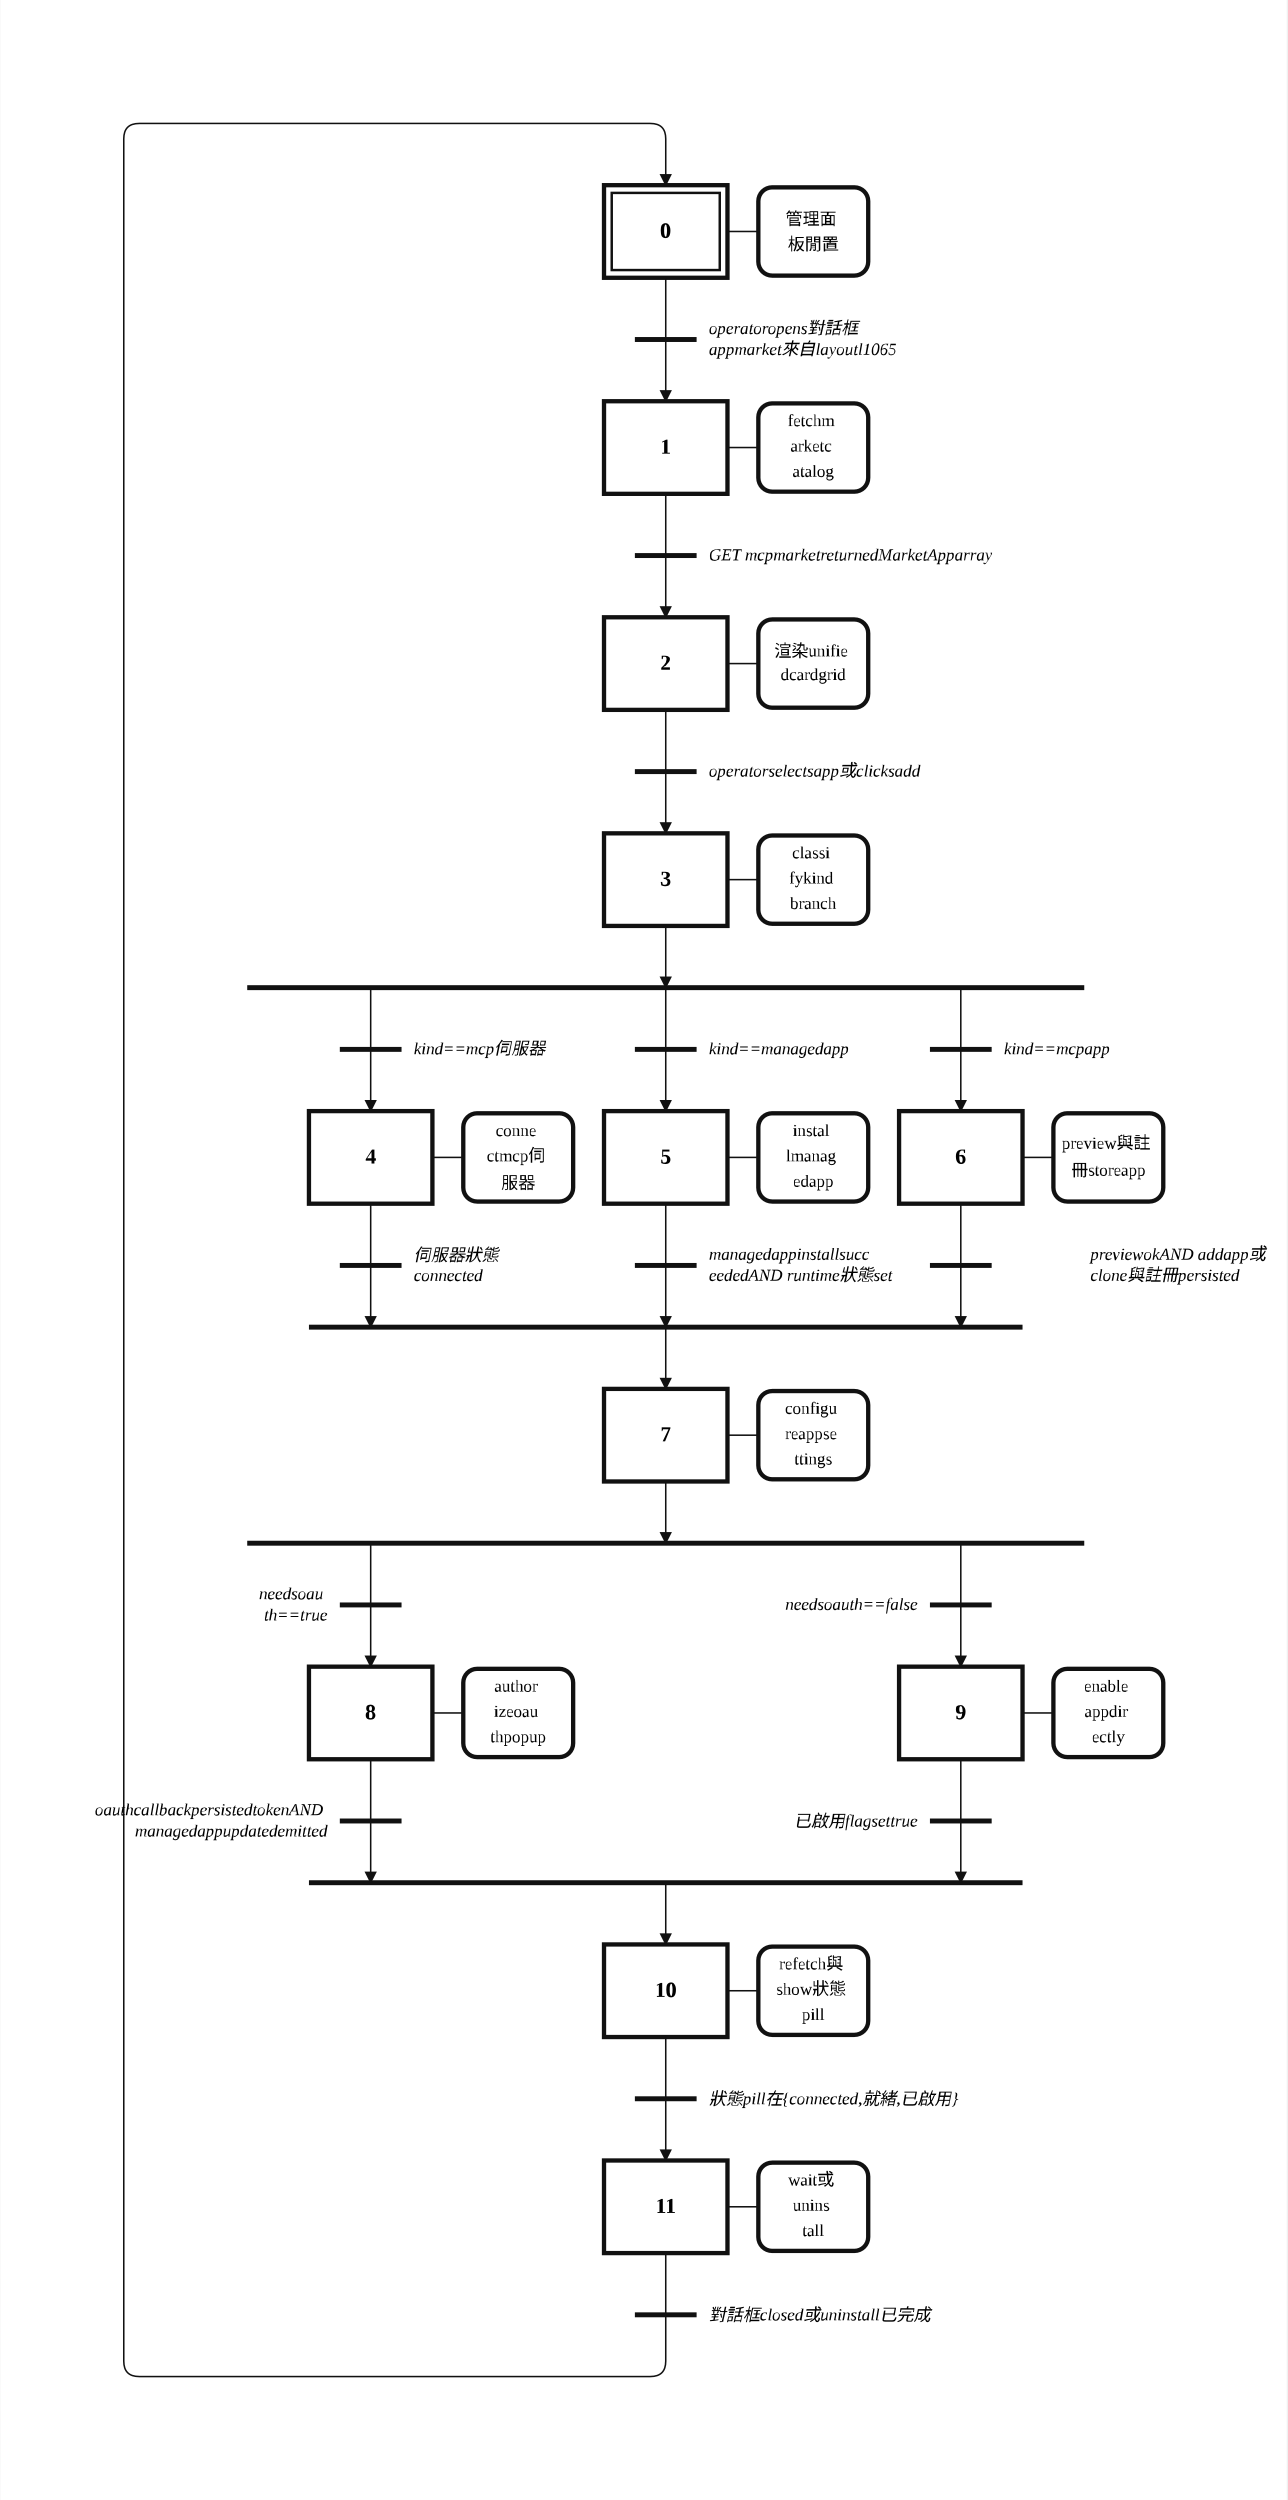
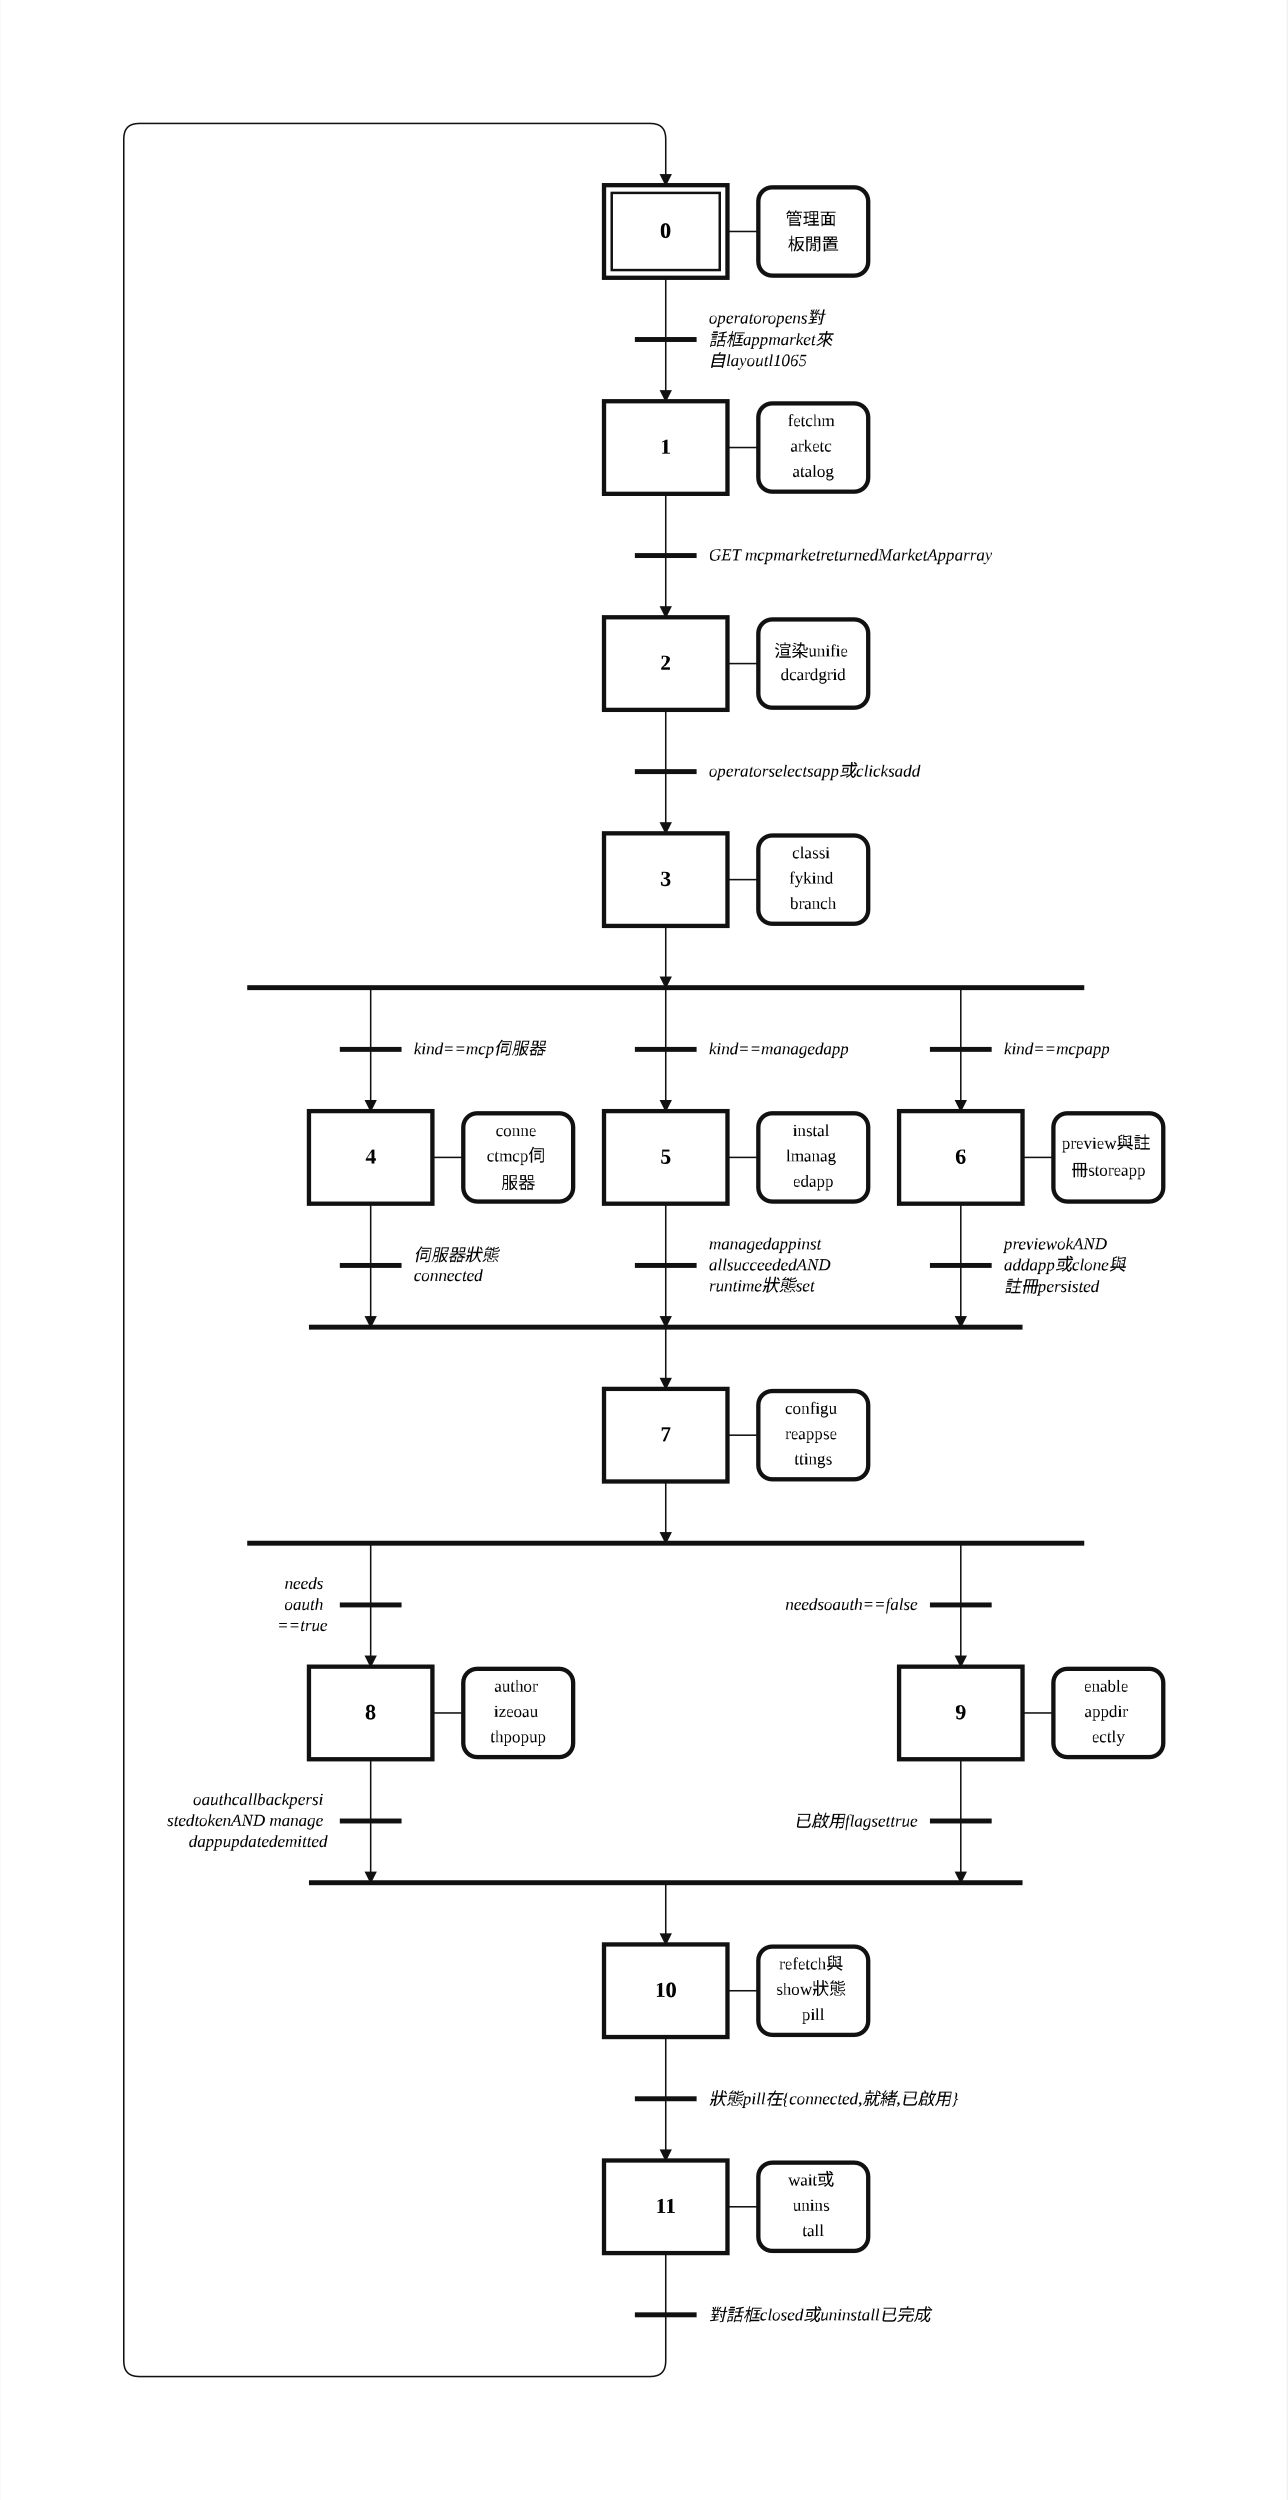
<svg xmlns="http://www.w3.org/2000/svg" width="834" height="1620" viewBox="-2.00 -2.00 41.68 81.00" role="img">
  <style>
.step{fill:#fff;stroke:#111;stroke-width:.14}.step-inner{fill:none;stroke:#111;stroke-width:.08}
.action{fill:#fff;stroke:#111;stroke-width:.14}.gate{stroke:#111;stroke-width:.16}
.edge{fill:none;stroke:#111;stroke-width:.05;stroke-linecap:round;stroke-linejoin:round}.edge-arrow{marker-end:url(#arrow)}
.flyover-mask{stroke:#fff;stroke-width:.12;stroke-linecap:round}
.flyover{fill:none;stroke:#111;stroke-width:.05;stroke-linecap:round}
.junction{fill:#111;stroke:#111;stroke-width:0}.branch-junction{fill:#fff;stroke:#111;stroke-width:.08}
.assoc{stroke:#111;stroke-width:.05}.label{font:bold .7px 'Times New Roman', 'BiauKai', 'DFKai-SB', serif;text-anchor:middle;dominant-baseline:middle}
.action-label{font:.55px 'Times New Roman', 'BiauKai', 'DFKai-SB', serif;text-anchor:middle;dominant-baseline:middle}.gate-label{font:italic .55px 'Times New Roman', 'BiauKai', 'DFKai-SB', serif;text-anchor:start;dominant-baseline:middle}.gate-label-left{font:italic .55px 'Times New Roman', 'BiauKai', 'DFKai-SB', serif;text-anchor:end;dominant-baseline:middle}
</style>
  <defs>
    <marker id="arrow" markerWidth="0.4" markerHeight="0.4" refX="0.36" refY="0.2" orient="auto" markerUnits="userSpaceOnUse">
      <path d="M 0 0 L 0.4 0.2 L 0 0.4 z" fill="#111" />
    </marker>
  </defs>
  <rect x="-2.00" y="-2.00" width="41.68" height="81.00" fill="white" />
  <path class="edge" d="M 19.56 7.00 L 19.56 9.00" />
  <path class="edge edge-arrow" d="M 19.56 9.00 L 19.56 11.00" />
  <path class="edge" d="M 19.56 14.00 L 19.56 16.00" />
  <path class="edge edge-arrow" d="M 19.56 16.00 L 19.56 18.00" />
  <path class="edge" d="M 19.56 21.00 L 19.56 23.00" />
  <path class="edge edge-arrow" d="M 19.56 23.00 L 19.56 25.00" />
  <path class="edge edge-arrow" d="M 19.56 28.00 L 19.56 30.00" />
  <path class="edge edge-arrow" d="M 10.00 30.00 L 10.00 31.50 Q 10.00 32.00 10.00 32.50 L 10.00 34.00" />
  <path class="edge edge-arrow" d="M 19.56 30.00 L 19.56 31.50 Q 19.56 32.00 19.56 32.50 L 19.56 34.00" />
  <path class="edge edge-arrow" d="M 29.12 30.00 L 29.12 31.50 Q 29.12 32.00 29.12 32.50 L 29.12 34.00" />
  <path class="edge edge-arrow" d="M 10.00 37.00 L 10.00 41.00" />
  <path class="edge edge-arrow" d="M 19.56 41.00 L 19.56 43.00" />
  <path class="edge edge-arrow" d="M 19.56 37.00 L 19.56 41.00" />
  <path class="edge edge-arrow" d="M 29.12 37.00 L 29.12 41.00" />
  <path class="edge edge-arrow" d="M 19.56 46.00 L 19.56 48.00" />
  <path class="edge edge-arrow" d="M 10.00 48.00 L 10.00 49.50 Q 10.00 50.00 10.00 50.50 L 10.00 52.00" />
  <path class="edge edge-arrow" d="M 29.12 48.00 L 29.12 49.50 Q 29.12 50.00 29.12 50.50 L 29.12 52.00" />
  <path class="edge edge-arrow" d="M 10.00 55.00 L 10.00 59.00" />
  <path class="edge edge-arrow" d="M 19.56 59.00 L 19.56 61.00" />
  <path class="edge edge-arrow" d="M 29.12 55.00 L 29.12 59.00" />
  <path class="edge" d="M 19.56 64.00 L 19.56 66.00" />
  <path class="edge edge-arrow" d="M 19.56 66.00 L 19.56 68.00" />
  <path class="edge" d="M 19.56 71.00 L 19.56 73.00" />
  <path class="edge edge-arrow" d="M 19.56 73.00 L 19.56 74.50 Q 19.56 75.00 19.06 75.00 L 2.50 75.00 Q 2.00 75.00 2.00 74.50 L 2.00 2.50 Q 2.00 2.00 2.50 2.00 L 19.06 2.00 Q 19.56 2.00 19.56 2.50 L 19.56 4.00" />
  <rect class="step" x="17.56" y="4.00" width="4.00" height="3.00" />
  <rect class="step-inner" x="17.81" y="4.25" width="3.50" height="2.50" />
  <text class="label" x="19.56" y="5.50">0</text>
  <rect class="step" x="17.56" y="11.00" width="4.00" height="3.00" />
  <text class="label" x="19.56" y="12.50">1</text>
  <rect class="step" x="17.56" y="18.00" width="4.00" height="3.00" />
  <text class="label" x="19.56" y="19.50">2</text>
  <rect class="step" x="17.56" y="25.00" width="4.00" height="3.00" />
  <text class="label" x="19.56" y="26.50">3</text>
  <rect class="step" x="8.00" y="34.00" width="4.00" height="3.00" />
  <text class="label" x="10.00" y="35.50">4</text>
  <rect class="step" x="17.56" y="34.00" width="4.00" height="3.00" />
  <text class="label" x="19.56" y="35.50">5</text>
  <rect class="step" x="27.12" y="34.00" width="4.00" height="3.00" />
  <text class="label" x="29.12" y="35.50">6</text>
  <rect class="step" x="17.56" y="43.00" width="4.00" height="3.00" />
  <text class="label" x="19.56" y="44.50">7</text>
  <rect class="step" x="8.00" y="52.00" width="4.00" height="3.00" />
  <text class="label" x="10.00" y="53.50">8</text>
  <rect class="step" x="27.12" y="52.00" width="4.00" height="3.00" />
  <text class="label" x="29.12" y="53.50">9</text>
  <rect class="step" x="17.56" y="61.00" width="4.00" height="3.00" />
  <text class="label" x="19.56" y="62.50">10</text>
  <rect class="step" x="17.56" y="68.00" width="4.00" height="3.00" />
  <text class="label" x="19.56" y="69.50">11</text>
  <line class="assoc" x1="21.56" y1="5.50" x2="22.56" y2="5.50" />
  <rect class="action" x="22.56" y="4.07" width="3.56" height="2.86" rx="0.45" ry="0.45" />
  <text class="action-label" x="24.34" y="5.09">
    <tspan x="24.34" dy="0">管理面</tspan>
    <tspan x="24.34" dy="0.82">板閒置</tspan>
  </text>
  <line class="assoc" x1="21.56" y1="12.50" x2="22.56" y2="12.50" />
  <rect class="action" x="22.56" y="11.07" width="3.56" height="2.86" rx="0.45" ry="0.45" />
  <text class="action-label" x="24.34" y="11.68">
    <tspan x="24.34" dy="0">fetchm</tspan>
    <tspan x="24.34" dy="0.82">arketc</tspan>
    <tspan x="24.34" dy="0.82">atalog</tspan>
  </text>
  <line class="assoc" x1="21.56" y1="19.50" x2="22.56" y2="19.50" />
  <rect class="action" x="22.56" y="18.07" width="3.56" height="2.86" rx="0.45" ry="0.45" />
  <text class="action-label" x="24.34" y="19.09">
    <tspan x="24.34" dy="0">渲染unifie</tspan>
    <tspan x="24.34" dy="0.82">dcardgrid</tspan>
  </text>
  <line class="assoc" x1="21.56" y1="26.50" x2="22.56" y2="26.50" />
  <rect class="action" x="22.56" y="25.07" width="3.56" height="2.86" rx="0.45" ry="0.45" />
  <text class="action-label" x="24.34" y="25.68">
    <tspan x="24.34" dy="0">classi</tspan>
    <tspan x="24.34" dy="0.82">fykind</tspan>
    <tspan x="24.34" dy="0.82">branch</tspan>
  </text>
  <line class="assoc" x1="12.00" y1="35.50" x2="13.00" y2="35.50" />
  <rect class="action" x="13.00" y="34.07" width="3.56" height="2.86" rx="0.45" ry="0.45" />
  <text class="action-label" x="14.78" y="34.68">
    <tspan x="14.78" dy="0">conne</tspan>
    <tspan x="14.78" dy="0.82">ctmcp伺</tspan>
    <tspan x="14.78" dy="0.82">服器</tspan>
  </text>
  <line class="assoc" x1="21.56" y1="35.50" x2="22.56" y2="35.50" />
  <rect class="action" x="22.56" y="34.07" width="3.56" height="2.86" rx="0.45" ry="0.45" />
  <text class="action-label" x="24.34" y="34.68">
    <tspan x="24.34" dy="0">instal</tspan>
    <tspan x="24.34" dy="0.82">lmanag</tspan>
    <tspan x="24.34" dy="0.82">edapp</tspan>
  </text>
  <line class="assoc" x1="31.12" y1="35.50" x2="32.12" y2="35.50" />
  <rect class="action" x="32.12" y="34.07" width="3.56" height="2.86" rx="0.45" ry="0.45" />
  <text class="action-label" x="33.90" y="35.09">
    <tspan x="33.90" dy="0">preview與註</tspan>
    <tspan x="33.90" dy="0.82">冊storeapp</tspan>
  </text>
  <line class="assoc" x1="21.56" y1="44.50" x2="22.56" y2="44.50" />
  <rect class="action" x="22.56" y="43.07" width="3.56" height="2.86" rx="0.45" ry="0.45" />
  <text class="action-label" x="24.34" y="43.68">
    <tspan x="24.34" dy="0">configu</tspan>
    <tspan x="24.34" dy="0.82">reappse</tspan>
    <tspan x="24.34" dy="0.82">ttings</tspan>
  </text>
  <line class="assoc" x1="12.00" y1="53.50" x2="13.00" y2="53.50" />
  <rect class="action" x="13.00" y="52.07" width="3.56" height="2.86" rx="0.45" ry="0.45" />
  <text class="action-label" x="14.78" y="52.68">
    <tspan x="14.78" dy="0">author</tspan>
    <tspan x="14.78" dy="0.82">izeoau</tspan>
    <tspan x="14.78" dy="0.82">thpopup</tspan>
  </text>
  <line class="assoc" x1="31.12" y1="53.50" x2="32.12" y2="53.50" />
  <rect class="action" x="32.12" y="52.07" width="3.56" height="2.86" rx="0.45" ry="0.45" />
  <text class="action-label" x="33.90" y="52.68">
    <tspan x="33.90" dy="0">enable</tspan>
    <tspan x="33.90" dy="0.82">appdir</tspan>
    <tspan x="33.90" dy="0.82">ectly</tspan>
  </text>
  <line class="assoc" x1="21.56" y1="62.50" x2="22.56" y2="62.50" />
  <rect class="action" x="22.56" y="61.07" width="3.56" height="2.86" rx="0.45" ry="0.45" />
  <text class="action-label" x="24.34" y="61.68">
    <tspan x="24.34" dy="0">refetch與</tspan>
    <tspan x="24.34" dy="0.82">show狀態</tspan>
    <tspan x="24.34" dy="0.82">pill</tspan>
  </text>
  <line class="assoc" x1="21.56" y1="69.50" x2="22.56" y2="69.50" />
  <rect class="action" x="22.56" y="68.07" width="3.56" height="2.86" rx="0.45" ry="0.45" />
  <text class="action-label" x="24.34" y="68.68">
    <tspan x="24.34" dy="0">wait或</tspan>
    <tspan x="24.34" dy="0.82">unins</tspan>
    <tspan x="24.34" dy="0.82">tall</tspan>
  </text>
  <line class="gate" x1="18.56" y1="9.00" x2="20.56" y2="9.00" />
-   <text class="gate-label" x="20.96" y="8.66">
-     <tspan x="20.96" dy="0">operatoropens對話框</tspan>
-     <tspan x="20.96" dy="0.68">appmarket來自layoutl1065</tspan>
+   <text class="gate-label" x="20.96" y="8.32">
+     <tspan x="20.96" dy="0">operatoropens對</tspan>
+     <tspan x="20.96" dy="0.68">話框appmarket來</tspan>
+     <tspan x="20.96" dy="0.68">自layoutl1065</tspan>
  </text>
  <line class="gate" x1="18.56" y1="16.00" x2="20.56" y2="16.00" />
  <text class="gate-label" x="20.96" y="16.00">
    <tspan x="20.96" dy="0">GET mcpmarketreturnedMarketApparray</tspan>
  </text>
  <line class="gate" x1="18.56" y1="23.00" x2="20.56" y2="23.00" />
  <text class="gate-label" x="20.96" y="23.00">
    <tspan x="20.96" dy="0">operatorselectsapp或clicksadd</tspan>
  </text>
  <line class="gate" x1="6.00" y1="30.00" x2="33.12" y2="30.00" />
  <line class="gate" x1="8.00" y1="41.00" x2="31.12" y2="41.00" />
  <line class="gate" x1="6.00" y1="48.00" x2="33.12" y2="48.00" />
  <line class="gate" x1="8.00" y1="59.00" x2="31.12" y2="59.00" />
  <line class="gate" x1="18.56" y1="66.00" x2="20.56" y2="66.00" />
  <text class="gate-label" x="20.96" y="66.00">
    <tspan x="20.96" dy="0">狀態pill在{connected,就緒,已啟用}</tspan>
  </text>
  <line class="gate" x1="18.56" y1="73.00" x2="20.56" y2="73.00" />
  <text class="gate-label" x="20.96" y="73.00">
    <tspan x="20.96" dy="0">對話框closed或uninstall已完成</tspan>
  </text>
  <line class="gate" x1="9.00" y1="32.00" x2="11.00" y2="32.00" />
  <text class="gate-label" x="11.40" y="32.00">
    <tspan x="11.40" dy="0">kind==mcp伺服器</tspan>
  </text>
  <line class="gate" x1="18.56" y1="32.00" x2="20.56" y2="32.00" />
  <text class="gate-label" x="20.96" y="32.00">
    <tspan x="20.96" dy="0">kind==managedapp</tspan>
  </text>
  <line class="gate" x1="28.12" y1="32.00" x2="30.12" y2="32.00" />
  <text class="gate-label" x="30.52" y="32.00">
    <tspan x="30.52" dy="0">kind==mcpapp</tspan>
  </text>
  <line class="gate" x1="9.00" y1="39.00" x2="11.00" y2="39.00" />
  <text class="gate-label" x="11.40" y="38.66">
    <tspan x="11.40" dy="0">伺服器狀態</tspan>
    <tspan x="11.40" dy="0.68">connected</tspan>
  </text>
  <line class="gate" x1="18.56" y1="39.00" x2="20.56" y2="39.00" />
-   <text class="gate-label" x="20.96" y="38.66">
-     <tspan x="20.96" dy="0">managedappinstallsucc</tspan>
-     <tspan x="20.96" dy="0.68">eededAND runtime狀態set</tspan>
+   <text class="gate-label" x="20.96" y="38.32">
+     <tspan x="20.96" dy="0">managedappinst</tspan>
+     <tspan x="20.96" dy="0.68">allsucceededAND</tspan>
+     <tspan x="20.96" dy="0.68">runtime狀態set</tspan>
  </text>
  <line class="gate" x1="28.12" y1="39.00" x2="30.12" y2="39.00" />
-   <text class="gate-label" x="33.32" y="38.66">
-     <tspan x="33.32" dy="0">previewokAND addapp或</tspan>
-     <tspan x="33.32" dy="0.68">clone與註冊persisted</tspan>
+   <text class="gate-label" x="30.52" y="38.32">
+     <tspan x="30.52" dy="0">previewokAND</tspan>
+     <tspan x="30.52" dy="0.68">addapp或clone與</tspan>
+     <tspan x="30.52" dy="0.68">註冊persisted</tspan>
  </text>
  <line class="gate" x1="9.00" y1="50.00" x2="11.00" y2="50.00" />
-   <text class="gate-label-left" x="8.60" y="49.66">
-     <tspan x="8.60" dy="0">needsoau</tspan>
-     <tspan x="8.60" dy="0.68">th==true</tspan>
+   <text class="gate-label-left" x="8.60" y="49.32">
+     <tspan x="8.60" dy="0">needs</tspan>
+     <tspan x="8.60" dy="0.68">oauth</tspan>
+     <tspan x="8.60" dy="0.68">==true</tspan>
  </text>
  <line class="gate" x1="28.12" y1="50.00" x2="30.12" y2="50.00" />
  <text class="gate-label-left" x="27.72" y="50.00">
    <tspan x="27.72" dy="0">needsoauth==false</tspan>
  </text>
  <line class="gate" x1="9.00" y1="57.00" x2="11.00" y2="57.00" />
-   <text class="gate-label-left" x="8.60" y="56.66">
-     <tspan x="8.60" dy="0">oauthcallbackpersistedtokenAND</tspan>
-     <tspan x="8.60" dy="0.68">managedappupdatedemitted</tspan>
+   <text class="gate-label-left" x="8.60" y="56.32">
+     <tspan x="8.60" dy="0">oauthcallbackpersi</tspan>
+     <tspan x="8.60" dy="0.68">stedtokenAND manage</tspan>
+     <tspan x="8.60" dy="0.68">dappupdatedemitted</tspan>
  </text>
  <line class="gate" x1="28.12" y1="57.00" x2="30.12" y2="57.00" />
  <text class="gate-label-left" x="27.72" y="57.00">
    <tspan x="27.72" dy="0">已啟用flagsettrue</tspan>
  </text>
</svg>
